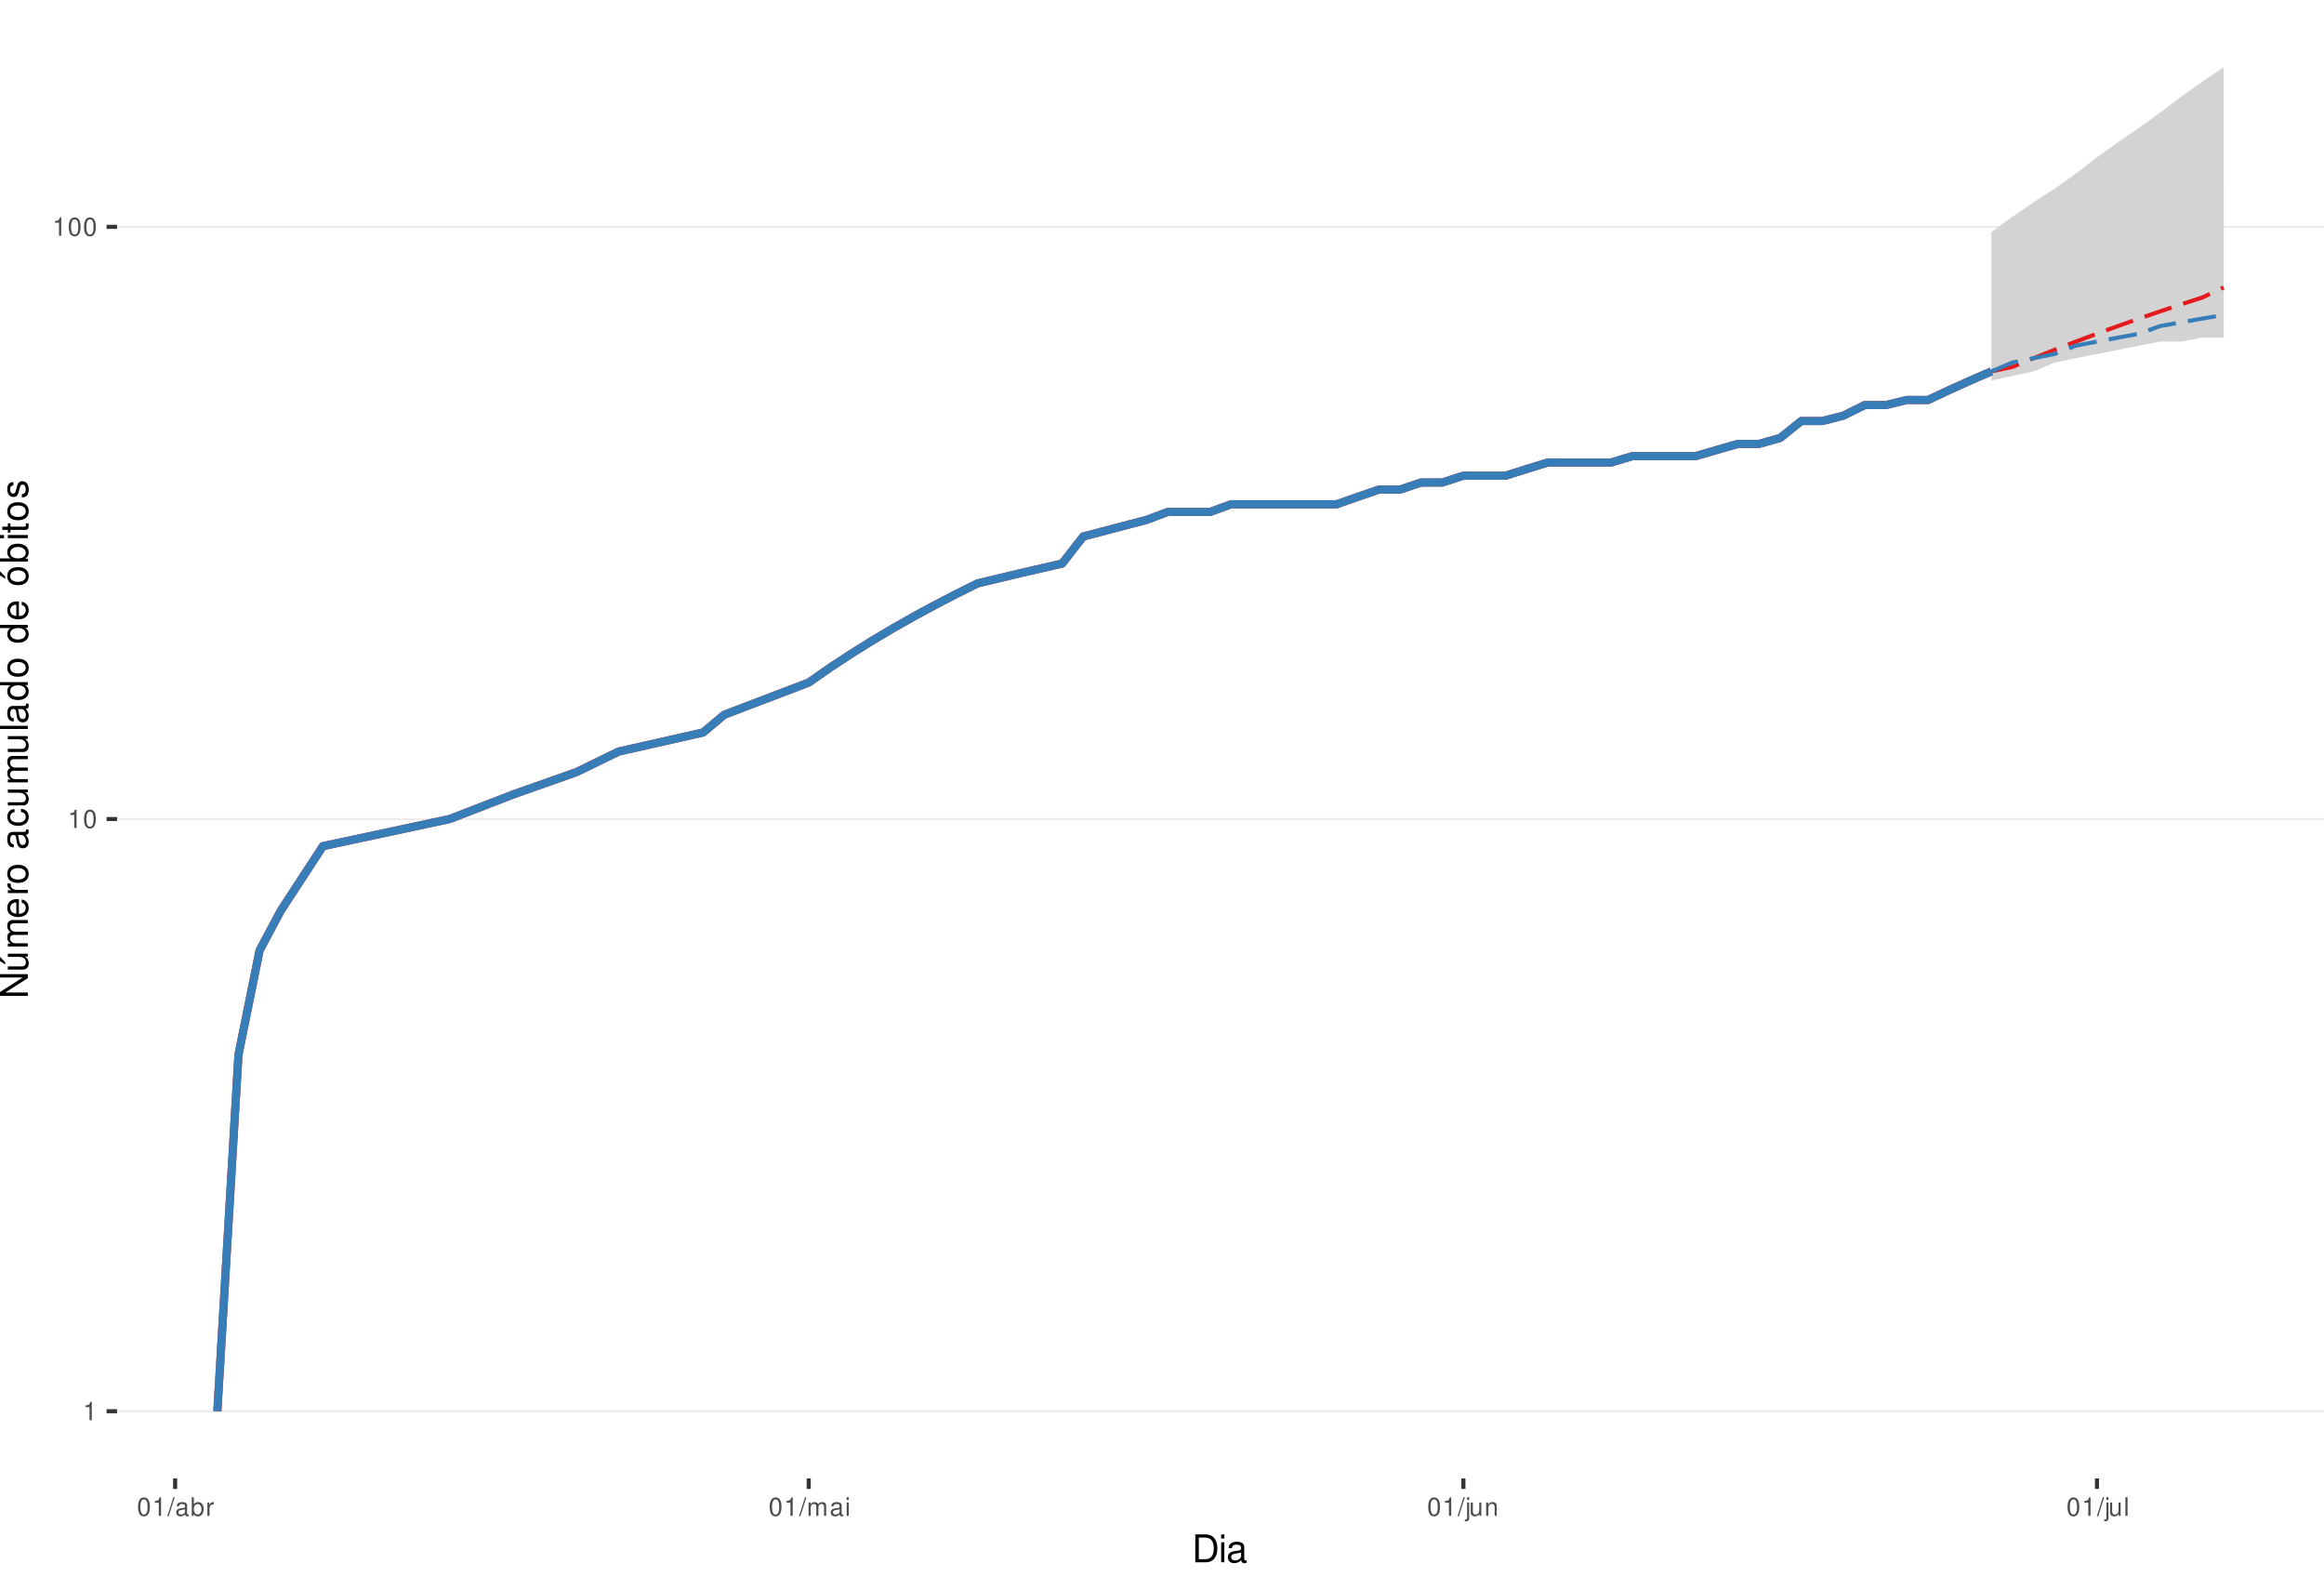
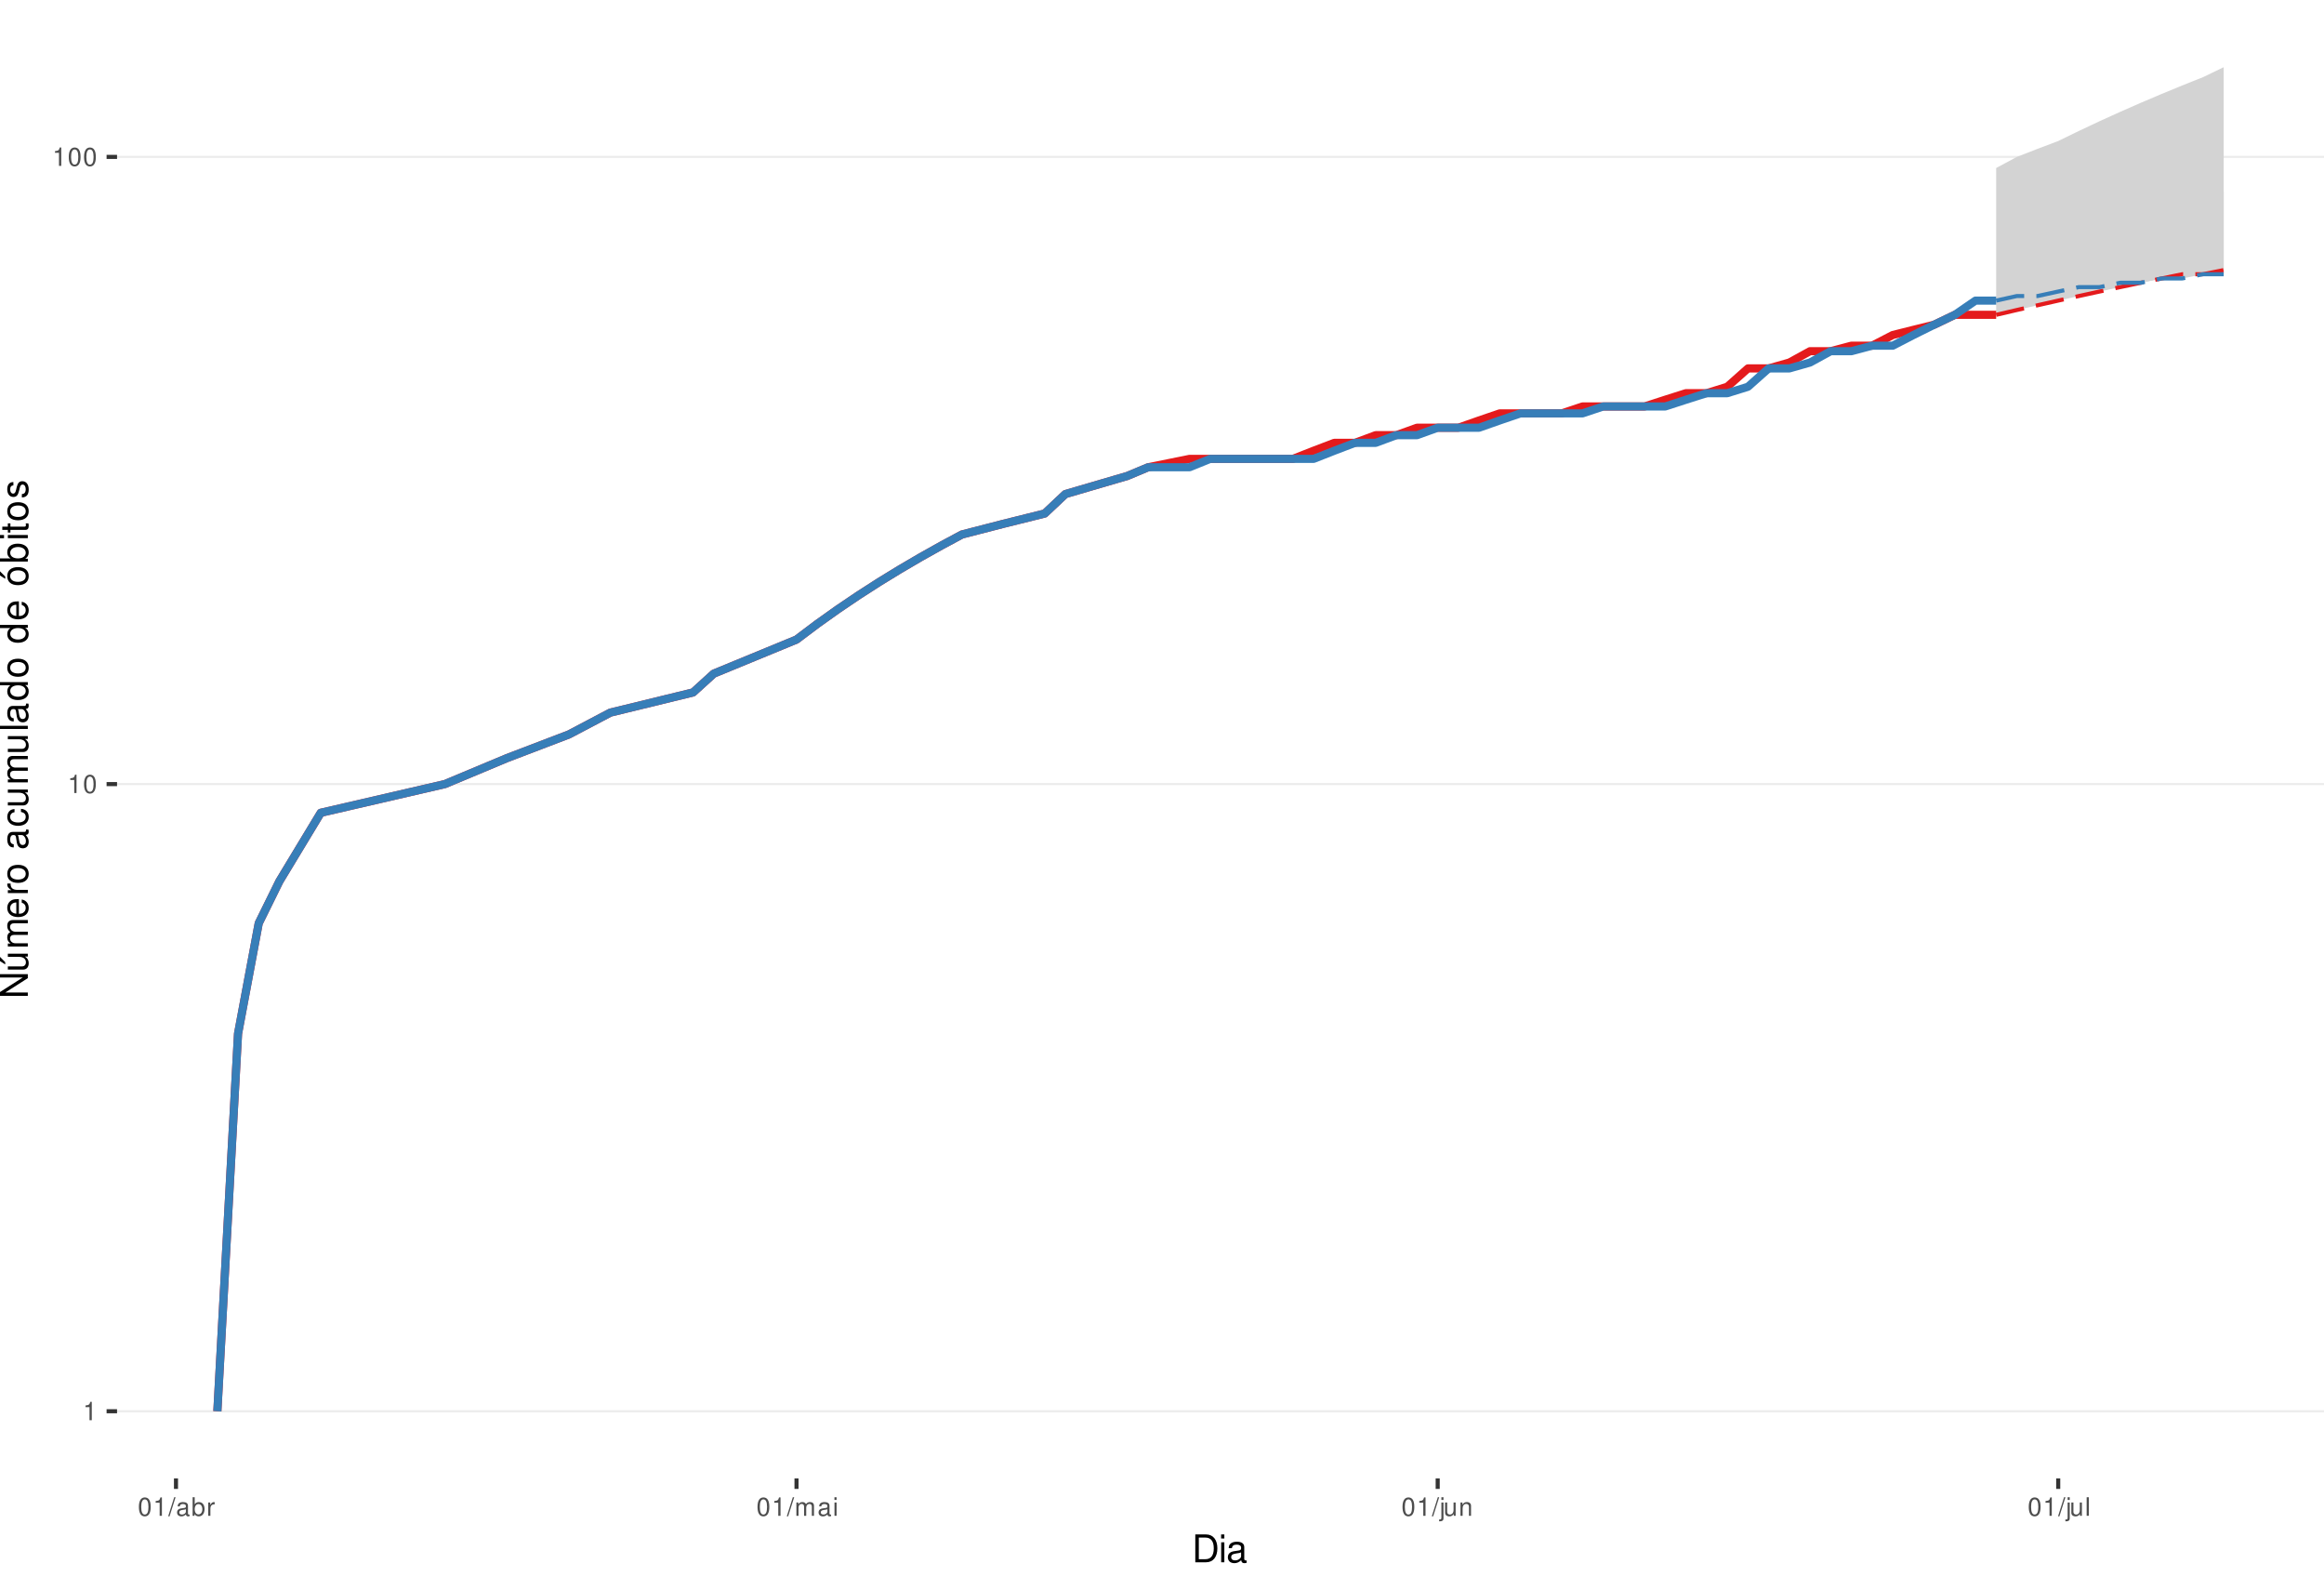
<svg xmlns="http://www.w3.org/2000/svg" xmlns:xlink="http://www.w3.org/1999/xlink" width="609pt" height="413pt" viewBox="0 0 609 413" version="1.1">
  <defs>
    <g>
      <symbol overflow="visible" id="glyph0-0">
        <path style="stroke:none;" d="" />
      </symbol>
      <symbol overflow="visible" id="glyph0-1">
        <path style="stroke:none;" d="M 1.719 -3.422 L 1.719 0 L 2.312 0 L 2.312 -4.812 L 1.922 -4.812 C 1.719 -4.078 1.578 -3.969 0.672 -3.859 L 0.672 -3.422 Z M 1.719 -3.422 " />
      </symbol>
      <symbol overflow="visible" id="glyph0-2">
        <path style="stroke:none;" d="M 1.828 -4.812 C 1.391 -4.812 0.984 -4.609 0.75 -4.281 C 0.438 -3.859 0.281 -3.219 0.281 -2.328 C 0.281 -0.703 0.812 0.156 1.828 0.156 C 2.828 0.156 3.375 -0.703 3.375 -2.297 C 3.375 -3.219 3.234 -3.844 2.922 -4.281 C 2.672 -4.625 2.281 -4.812 1.828 -4.812 Z M 1.828 -4.297 C 2.469 -4.297 2.781 -3.641 2.781 -2.344 C 2.781 -0.969 2.469 -0.328 1.812 -0.328 C 1.203 -0.328 0.891 -1 0.891 -2.328 C 0.891 -3.641 1.203 -4.297 1.828 -4.297 Z M 1.828 -4.297 " />
      </symbol>
      <symbol overflow="visible" id="glyph0-3">
        <path style="stroke:none;" d="M 1.531 -4.859 L -0.047 0.141 L 0.312 0.141 L 1.891 -4.859 Z M 1.531 -4.859 " />
      </symbol>
      <symbol overflow="visible" id="glyph0-4">
        <path style="stroke:none;" d="M 3.562 -0.328 C 3.5 -0.312 3.469 -0.312 3.438 -0.312 C 3.25 -0.312 3.141 -0.406 3.141 -0.578 L 3.141 -2.641 C 3.141 -3.25 2.688 -3.594 1.828 -3.594 C 1.312 -3.594 0.906 -3.438 0.672 -3.188 C 0.516 -3 0.453 -2.797 0.438 -2.453 L 0.984 -2.453 C 1.031 -2.875 1.297 -3.078 1.812 -3.078 C 2.312 -3.078 2.594 -2.891 2.594 -2.562 L 2.594 -2.406 C 2.578 -2.172 2.469 -2.078 2.016 -2.031 C 1.219 -1.922 1.109 -1.891 0.891 -1.812 C 0.484 -1.641 0.281 -1.328 0.281 -0.875 C 0.281 -0.25 0.719 0.156 1.422 0.156 C 1.859 0.156 2.219 0 2.609 -0.359 C 2.656 0 2.828 0.156 3.188 0.156 C 3.297 0.156 3.375 0.141 3.562 0.094 Z M 2.594 -1.094 C 2.594 -0.906 2.531 -0.797 2.375 -0.641 C 2.141 -0.438 1.875 -0.328 1.547 -0.328 C 1.109 -0.328 0.859 -0.547 0.859 -0.891 C 0.859 -1.266 1.094 -1.438 1.703 -1.531 C 2.297 -1.609 2.406 -1.641 2.594 -1.719 Z M 2.594 -1.094 " />
      </symbol>
      <symbol overflow="visible" id="glyph0-5">
        <path style="stroke:none;" d="M 0.359 -4.859 L 0.359 0 L 0.859 0 L 0.859 -0.453 C 1.125 -0.047 1.484 0.156 1.969 0.156 C 2.875 0.156 3.484 -0.594 3.484 -1.75 C 3.484 -2.891 2.922 -3.594 1.984 -3.594 C 1.516 -3.594 1.172 -3.406 0.906 -3.016 L 0.906 -4.859 Z M 1.891 -3.062 C 2.5 -3.062 2.906 -2.531 2.906 -1.703 C 2.906 -0.906 2.484 -0.359 1.891 -0.359 C 1.297 -0.359 0.906 -0.906 0.906 -1.719 C 0.906 -2.531 1.297 -3.062 1.891 -3.062 Z M 1.891 -3.062 " />
      </symbol>
      <symbol overflow="visible" id="glyph0-6">
        <path style="stroke:none;" d="M 0.453 -3.484 L 0.453 0 L 1.016 0 L 1.016 -1.812 C 1.031 -2.656 1.375 -3.016 2.141 -3 L 2.141 -3.562 C 2.047 -3.578 1.984 -3.594 1.922 -3.594 C 1.562 -3.594 1.297 -3.375 0.969 -2.859 L 0.969 -3.484 Z M 0.453 -3.484 " />
      </symbol>
      <symbol overflow="visible" id="glyph0-7">
        <path style="stroke:none;" d="M 0.469 -3.484 L 0.469 0 L 1.031 0 L 1.031 -2.188 C 1.031 -2.703 1.391 -3.109 1.844 -3.109 C 2.25 -3.109 2.484 -2.844 2.484 -2.406 L 2.484 0 L 3.047 0 L 3.047 -2.188 C 3.047 -2.703 3.422 -3.109 3.875 -3.109 C 4.266 -3.109 4.516 -2.844 4.516 -2.406 L 4.516 0 L 5.078 0 L 5.078 -2.609 C 5.078 -3.234 4.719 -3.594 4.062 -3.594 C 3.594 -3.594 3.312 -3.453 2.984 -3.062 C 2.781 -3.422 2.5 -3.594 2.047 -3.594 C 1.578 -3.594 1.266 -3.422 0.984 -3 L 0.984 -3.484 Z M 0.469 -3.484 " />
      </symbol>
      <symbol overflow="visible" id="glyph0-8">
        <path style="stroke:none;" d="M 1 -3.484 L 0.453 -3.484 L 0.453 0 L 1 0 Z M 1 -4.859 L 0.438 -4.859 L 0.438 -4.156 L 1 -4.156 Z M 1 -4.859 " />
      </symbol>
      <symbol overflow="visible" id="glyph0-9">
        <path style="stroke:none;" d="M 0.469 -3.484 L 0.469 0.5 C 0.469 0.859 0.359 0.969 0.016 0.969 C -0.031 0.969 -0.047 0.969 -0.125 0.953 L -0.125 1.438 C -0.047 1.438 -0.016 1.453 0.062 1.453 C 0.688 1.453 1.016 1.203 1.016 0.719 L 1.016 -3.484 Z M 1.016 -4.859 L 0.469 -4.859 L 0.469 -4.156 L 1.016 -4.156 Z M 1.016 -4.859 " />
      </symbol>
      <symbol overflow="visible" id="glyph0-10">
        <path style="stroke:none;" d="M 3.203 0 L 3.203 -3.484 L 2.656 -3.484 L 2.656 -1.516 C 2.656 -0.797 2.281 -0.328 1.703 -0.328 C 1.266 -0.328 0.984 -0.594 0.984 -1.016 L 0.984 -3.484 L 0.438 -3.484 L 0.438 -0.797 C 0.438 -0.219 0.859 0.156 1.547 0.156 C 2.062 0.156 2.391 -0.031 2.703 -0.484 L 2.703 0 Z M 3.203 0 " />
      </symbol>
      <symbol overflow="visible" id="glyph0-11">
        <path style="stroke:none;" d="M 0.469 -3.484 L 0.469 0 L 1.031 0 L 1.031 -1.922 C 1.031 -2.641 1.391 -3.109 1.969 -3.109 C 2.406 -3.109 2.688 -2.828 2.688 -2.422 L 2.688 0 L 3.234 0 L 3.234 -2.641 C 3.234 -3.219 2.812 -3.594 2.141 -3.594 C 1.625 -3.594 1.281 -3.391 0.984 -2.906 L 0.984 -3.484 Z M 0.469 -3.484 " />
      </symbol>
      <symbol overflow="visible" id="glyph0-12">
        <path style="stroke:none;" d="M 1.016 -4.859 L 0.453 -4.859 L 0.453 0 L 1.016 0 Z M 1.016 -4.859 " />
      </symbol>
      <symbol overflow="visible" id="glyph1-0">
        <path style="stroke:none;" d="" />
      </symbol>
      <symbol overflow="visible" id="glyph1-1">
        <path style="stroke:none;" d="M 0.891 0 L 3.703 0 C 5.547 0 6.672 -1.375 6.672 -3.656 C 6.672 -5.906 5.547 -7.297 3.703 -7.297 L 0.891 -7.297 Z M 1.812 -0.812 L 1.812 -6.469 L 3.547 -6.469 C 4.984 -6.469 5.734 -5.5 5.734 -3.641 C 5.734 -1.797 4.984 -0.812 3.547 -0.812 Z M 1.812 -0.812 " />
      </symbol>
      <symbol overflow="visible" id="glyph1-2">
        <path style="stroke:none;" d="M 1.5 -5.234 L 0.672 -5.234 L 0.672 0 L 1.5 0 Z M 1.5 -7.297 L 0.656 -7.297 L 0.656 -6.234 L 1.5 -6.234 Z M 1.5 -7.297 " />
      </symbol>
      <symbol overflow="visible" id="glyph1-3">
        <path style="stroke:none;" d="M 5.344 -0.484 C 5.266 -0.469 5.219 -0.469 5.172 -0.469 C 4.875 -0.469 4.719 -0.625 4.719 -0.875 L 4.719 -3.953 C 4.719 -4.891 4.047 -5.391 2.75 -5.391 C 1.984 -5.391 1.375 -5.172 1.016 -4.781 C 0.766 -4.516 0.672 -4.203 0.656 -3.688 L 1.484 -3.688 C 1.562 -4.328 1.938 -4.625 2.719 -4.625 C 3.484 -4.625 3.891 -4.344 3.891 -3.844 L 3.891 -3.625 C 3.875 -3.266 3.703 -3.125 3.016 -3.047 C 1.844 -2.891 1.656 -2.844 1.344 -2.719 C 0.734 -2.453 0.422 -2 0.422 -1.312 C 0.422 -0.375 1.078 0.234 2.141 0.234 C 2.797 0.234 3.328 0 3.922 -0.547 C 3.984 0 4.234 0.234 4.781 0.234 C 4.953 0.234 5.062 0.203 5.344 0.141 Z M 3.891 -1.656 C 3.891 -1.375 3.812 -1.203 3.562 -0.969 C 3.219 -0.656 2.812 -0.5 2.312 -0.5 C 1.672 -0.5 1.297 -0.812 1.297 -1.344 C 1.297 -1.891 1.656 -2.172 2.547 -2.297 C 3.438 -2.422 3.609 -2.453 3.891 -2.594 Z M 3.891 -1.656 " />
      </symbol>
      <symbol overflow="visible" id="glyph2-0">
        <path style="stroke:none;" d="" />
      </symbol>
      <symbol overflow="visible" id="glyph2-1">
        <path style="stroke:none;" d="M -7.297 -6.453 L -7.297 -5.578 L -1.328 -5.578 L -7.297 -1.766 L -7.297 -0.766 L 0 -0.766 L 0 -1.641 L -5.906 -1.641 L 0 -5.406 L 0 -6.453 Z M -7.297 -6.453 " />
      </symbol>
      <symbol overflow="visible" id="glyph2-2">
        <path style="stroke:none;" d="M 0 -4.812 L -5.234 -4.812 L -5.234 -3.984 L -2.266 -3.984 C -1.203 -3.984 -0.5 -3.438 -0.5 -2.562 C -0.5 -1.906 -0.906 -1.484 -1.531 -1.484 L -5.234 -1.484 L -5.234 -0.656 L -1.203 -0.656 C -0.328 -0.656 0.234 -1.297 0.234 -2.312 C 0.234 -3.094 -0.047 -3.578 -0.734 -4.062 L 0 -4.062 Z M -7.406 -2.953 L -5.922 -2 L -5.922 -2.594 L -7.406 -4.094 Z M -7.406 -2.953 " />
      </symbol>
      <symbol overflow="visible" id="glyph2-3">
        <path style="stroke:none;" d="M -5.234 -0.703 L 0 -0.703 L 0 -1.547 L -3.297 -1.547 C -4.047 -1.547 -4.656 -2.094 -4.656 -2.766 C -4.656 -3.391 -4.281 -3.734 -3.609 -3.734 L 0 -3.734 L 0 -4.578 L -3.297 -4.578 C -4.047 -4.578 -4.656 -5.125 -4.656 -5.812 C -4.656 -6.422 -4.266 -6.781 -3.609 -6.781 L 0 -6.781 L 0 -7.625 L -3.938 -7.625 C -4.875 -7.625 -5.391 -7.078 -5.391 -6.094 C -5.391 -5.406 -5.188 -4.984 -4.594 -4.484 C -5.156 -4.188 -5.391 -3.766 -5.391 -3.078 C -5.391 -2.375 -5.125 -1.906 -4.5 -1.469 L -5.234 -1.469 Z M -5.234 -0.703 " />
      </symbol>
      <symbol overflow="visible" id="glyph2-4">
        <path style="stroke:none;" d="M -2.344 -5.125 C -3.141 -5.125 -3.625 -5.062 -4.016 -4.922 C -4.875 -4.578 -5.391 -3.781 -5.391 -2.797 C -5.391 -1.344 -4.281 -0.406 -2.547 -0.406 C -0.812 -0.406 0.234 -1.297 0.234 -2.781 C 0.234 -3.984 -0.453 -4.812 -1.594 -5.016 L -1.594 -4.188 C -0.906 -3.953 -0.547 -3.484 -0.547 -2.812 C -0.547 -2.281 -0.781 -1.828 -1.219 -1.547 C -1.516 -1.344 -1.812 -1.281 -2.344 -1.266 Z M -3.016 -1.297 C -3.984 -1.359 -4.625 -1.953 -4.625 -2.797 C -4.625 -3.641 -3.953 -4.234 -3.016 -4.234 Z M -3.016 -1.297 " />
      </symbol>
      <symbol overflow="visible" id="glyph2-5">
        <path style="stroke:none;" d="M -5.234 -0.688 L 0 -0.688 L 0 -1.531 L -2.719 -1.531 C -3.984 -1.547 -4.547 -2.062 -4.516 -3.203 L -5.359 -3.203 C -5.375 -3.062 -5.391 -2.984 -5.391 -2.891 C -5.391 -2.344 -5.062 -1.938 -4.297 -1.453 L -5.234 -1.453 Z M -5.234 -0.688 " />
      </symbol>
      <symbol overflow="visible" id="glyph2-6">
        <path style="stroke:none;" d="M -5.391 -2.719 C -5.391 -1.234 -4.344 -0.359 -2.578 -0.359 C -0.812 -0.359 0.234 -1.234 0.234 -2.734 C 0.234 -4.203 -0.812 -5.094 -2.547 -5.094 C -4.359 -5.094 -5.391 -4.234 -5.391 -2.719 Z M -4.625 -2.734 C -4.625 -3.672 -3.844 -4.234 -2.547 -4.234 C -1.312 -4.234 -0.547 -3.656 -0.547 -2.734 C -0.547 -1.797 -1.312 -1.234 -2.578 -1.234 C -3.844 -1.234 -4.625 -1.797 -4.625 -2.734 Z M -4.625 -2.734 " />
      </symbol>
      <symbol overflow="visible" id="glyph2-7">
        <path style="stroke:none;" d="" />
      </symbol>
      <symbol overflow="visible" id="glyph2-8">
        <path style="stroke:none;" d="M -0.484 -5.344 C -0.469 -5.266 -0.469 -5.219 -0.469 -5.172 C -0.469 -4.875 -0.625 -4.719 -0.875 -4.719 L -3.953 -4.719 C -4.891 -4.719 -5.391 -4.047 -5.391 -2.75 C -5.391 -1.984 -5.172 -1.375 -4.781 -1.016 C -4.516 -0.766 -4.203 -0.672 -3.688 -0.656 L -3.688 -1.484 C -4.328 -1.562 -4.625 -1.938 -4.625 -2.719 C -4.625 -3.484 -4.344 -3.891 -3.844 -3.891 L -3.625 -3.891 C -3.266 -3.875 -3.125 -3.703 -3.047 -3.016 C -2.891 -1.844 -2.844 -1.656 -2.719 -1.344 C -2.453 -0.734 -2 -0.422 -1.312 -0.422 C -0.375 -0.422 0.234 -1.078 0.234 -2.141 C 0.234 -2.797 0 -3.328 -0.547 -3.922 C 0 -3.984 0.234 -4.234 0.234 -4.781 C 0.234 -4.953 0.203 -5.062 0.141 -5.344 Z M -1.656 -3.891 C -1.375 -3.891 -1.203 -3.812 -0.969 -3.562 C -0.656 -3.219 -0.5 -2.812 -0.5 -2.312 C -0.5 -1.672 -0.812 -1.297 -1.344 -1.297 C -1.891 -1.297 -2.172 -1.656 -2.297 -2.547 C -2.422 -3.438 -2.453 -3.609 -2.594 -3.891 Z M -1.656 -3.891 " />
      </symbol>
      <symbol overflow="visible" id="glyph2-9">
        <path style="stroke:none;" d="M -3.484 -4.703 C -3.984 -4.672 -4.312 -4.562 -4.609 -4.359 C -5.094 -4 -5.391 -3.375 -5.391 -2.641 C -5.391 -1.219 -4.266 -0.312 -2.531 -0.312 C -0.844 -0.312 0.234 -1.203 0.234 -2.625 C 0.234 -3.875 -0.516 -4.672 -1.797 -4.766 L -1.797 -3.938 C -0.953 -3.797 -0.547 -3.359 -0.547 -2.656 C -0.547 -1.734 -1.297 -1.188 -2.531 -1.188 C -3.844 -1.188 -4.625 -1.719 -4.625 -2.625 C -4.625 -3.328 -4.203 -3.766 -3.484 -3.875 Z M -3.484 -4.703 " />
      </symbol>
      <symbol overflow="visible" id="glyph2-10">
        <path style="stroke:none;" d="M 0 -4.812 L -5.234 -4.812 L -5.234 -3.984 L -2.266 -3.984 C -1.203 -3.984 -0.5 -3.438 -0.5 -2.562 C -0.5 -1.906 -0.906 -1.484 -1.531 -1.484 L -5.234 -1.484 L -5.234 -0.656 L -1.203 -0.656 C -0.328 -0.656 0.234 -1.297 0.234 -2.312 C 0.234 -3.094 -0.047 -3.578 -0.734 -4.062 L 0 -4.062 Z M 0 -4.812 " />
      </symbol>
      <symbol overflow="visible" id="glyph2-11">
        <path style="stroke:none;" d="M -7.297 -1.516 L -7.297 -0.688 L 0 -0.688 L 0 -1.516 Z M -7.297 -1.516 " />
      </symbol>
      <symbol overflow="visible" id="glyph2-12">
        <path style="stroke:none;" d="M -7.297 -4.953 L -7.297 -4.125 L -4.578 -4.125 C -5.109 -3.766 -5.391 -3.203 -5.391 -2.516 C -5.391 -1.156 -4.297 -0.266 -2.625 -0.266 C -0.859 -0.266 0.234 -1.125 0.234 -2.547 C 0.234 -3.266 -0.047 -3.766 -0.688 -4.203 L 0 -4.203 L 0 -4.953 Z M -4.609 -2.656 C -4.609 -3.547 -3.812 -4.125 -2.562 -4.125 C -1.344 -4.125 -0.547 -3.547 -0.547 -2.656 C -0.547 -1.734 -1.359 -1.125 -2.578 -1.125 C -3.797 -1.125 -4.609 -1.734 -4.609 -2.656 Z M -4.609 -2.656 " />
      </symbol>
      <symbol overflow="visible" id="glyph2-13">
        <path style="stroke:none;" d="M -5.391 -2.719 C -5.391 -1.234 -4.344 -0.359 -2.578 -0.359 C -0.812 -0.359 0.234 -1.234 0.234 -2.734 C 0.234 -4.203 -0.812 -5.094 -2.547 -5.094 C -4.359 -5.094 -5.391 -4.234 -5.391 -2.719 Z M -4.625 -2.734 C -4.625 -3.672 -3.844 -4.234 -2.547 -4.234 C -1.312 -4.234 -0.547 -3.656 -0.547 -2.734 C -0.547 -1.797 -1.312 -1.234 -2.578 -1.234 C -3.844 -1.234 -4.625 -1.797 -4.625 -2.734 Z M -7.406 -2.984 L -5.922 -2.016 L -5.922 -2.625 L -7.406 -4.109 Z M -7.406 -2.984 " />
      </symbol>
      <symbol overflow="visible" id="glyph2-14">
        <path style="stroke:none;" d="M -7.297 -0.547 L 0 -0.547 L 0 -1.297 L -0.672 -1.297 C -0.062 -1.688 0.234 -2.219 0.234 -2.953 C 0.234 -4.328 -0.906 -5.234 -2.641 -5.234 C -4.344 -5.234 -5.391 -4.375 -5.391 -2.984 C -5.391 -2.266 -5.125 -1.766 -4.531 -1.375 L -7.297 -1.375 Z M -4.609 -2.828 C -4.609 -3.766 -3.797 -4.359 -2.547 -4.359 C -1.359 -4.359 -0.547 -3.734 -0.547 -2.828 C -0.547 -1.938 -1.344 -1.375 -2.578 -1.375 C -3.812 -1.375 -4.609 -1.938 -4.609 -2.828 Z M -4.609 -2.828 " />
      </symbol>
      <symbol overflow="visible" id="glyph2-15">
        <path style="stroke:none;" d="M -5.234 -1.5 L -5.234 -0.672 L 0 -0.672 L 0 -1.5 Z M -7.297 -1.5 L -7.297 -0.656 L -6.234 -0.656 L -6.234 -1.5 Z M -7.297 -1.5 " />
      </symbol>
      <symbol overflow="visible" id="glyph2-16">
        <path style="stroke:none;" d="M -5.234 -2.547 L -5.234 -1.688 L -6.688 -1.688 L -6.688 -0.844 L -5.234 -0.844 L -5.234 -0.141 L -4.562 -0.141 L -4.562 -0.844 L -0.594 -0.844 C -0.062 -0.844 0.234 -1.203 0.234 -1.859 C 0.234 -2.078 0.203 -2.266 0.156 -2.547 L -0.547 -2.547 C -0.516 -2.422 -0.5 -2.312 -0.5 -2.141 C -0.5 -1.781 -0.594 -1.688 -0.969 -1.688 L -4.562 -1.688 L -4.562 -2.547 Z M -5.234 -2.547 " />
      </symbol>
      <symbol overflow="visible" id="glyph2-17">
        <path style="stroke:none;" d="M -3.781 -4.375 C -4.812 -4.375 -5.391 -3.688 -5.391 -2.484 C -5.391 -1.266 -4.766 -0.469 -3.797 -0.469 C -2.969 -0.469 -2.578 -0.891 -2.281 -2.125 L -2.094 -2.906 C -1.953 -3.484 -1.734 -3.719 -1.375 -3.719 C -0.875 -3.719 -0.547 -3.234 -0.547 -2.5 C -0.547 -2.047 -0.672 -1.672 -0.891 -1.453 C -1.047 -1.328 -1.188 -1.266 -1.562 -1.219 L -1.562 -0.344 C -0.344 -0.375 0.234 -1.062 0.234 -2.438 C 0.234 -3.75 -0.422 -4.594 -1.438 -4.594 C -2.203 -4.594 -2.641 -4.156 -2.891 -3.109 L -3.078 -2.312 C -3.234 -1.625 -3.453 -1.344 -3.828 -1.344 C -4.312 -1.344 -4.625 -1.766 -4.625 -2.453 C -4.625 -3.125 -4.328 -3.484 -3.781 -3.5 Z M -3.781 -4.375 " />
      </symbol>
    </g>
    <clipPath id="clip1">
      <path d="M 30.672 0 L 609 0 L 609 387.328 L 30.672 387.328 Z M 30.672 0 " />
    </clipPath>
    <clipPath id="clip2">
      <path d="M 30.672 369 L 609 369 L 609 370 L 30.672 370 Z M 30.672 369 " />
    </clipPath>
    <clipPath id="clip3">
-       <path d="M 30.672 214 L 609 214 L 609 215 L 30.672 215 Z M 30.672 214 " />
+       <path d="M 30.672 205 L 609 205 L 609 206 L 30.672 206 Z M 30.672 205 " />
    </clipPath>
    <clipPath id="clip4">
-       <path d="M 30.672 59 L 609 59 L 609 60 L 30.672 60 Z M 30.672 59 " />
+       <path d="M 30.672 40 L 609 40 L 609 42 L 30.672 42 Z M 30.672 40 " />
    </clipPath>
  </defs>
  <g id="surface46">
    <rect x="0" y="0" width="609" height="413" style="fill:rgb(100%,100%,100%);fill-opacity:1;stroke:none;" />
    <rect x="0" y="0" width="609" height="413" style="fill:rgb(100%,100%,100%);fill-opacity:1;stroke:none;" />
    <path style="fill:none;stroke-width:1.067;stroke-linecap:round;stroke-linejoin:round;stroke:rgb(100%,100%,100%);stroke-opacity:1;stroke-miterlimit:10;" d="M 0 413 L 609 413 L 609 0 L 0 0 Z M 0 413 " />
    <g clip-path="url(#clip1)" clip-rule="nonzero">
      <path style=" stroke:none;fill-rule:nonzero;fill:rgb(100%,100%,100%);fill-opacity:1;" d="M 30.672 387.328 L 609 387.328 L 609 0 L 30.672 0 Z M 30.672 387.328 " />
    </g>
    <g clip-path="url(#clip2)" clip-rule="nonzero">
      <path style="fill:none;stroke-width:0.533;stroke-linecap:butt;stroke-linejoin:round;stroke:rgb(92.157%,92.157%,92.157%);stroke-opacity:1;stroke-miterlimit:10;" d="M 30.672 369.723 L 609 369.723 " />
    </g>
    <g clip-path="url(#clip3)" clip-rule="nonzero">
-       <path style="fill:none;stroke-width:0.533;stroke-linecap:butt;stroke-linejoin:round;stroke:rgb(92.157%,92.157%,92.157%);stroke-opacity:1;stroke-miterlimit:10;" d="M 30.672 214.57 L 609 214.57 " />
+       <path style="fill:none;stroke-width:0.533;stroke-linecap:butt;stroke-linejoin:round;stroke:rgb(92.157%,92.157%,92.157%);stroke-opacity:1;stroke-miterlimit:10;" d="M 30.672 205.414 L 609 205.414 " />
    </g>
    <g clip-path="url(#clip4)" clip-rule="nonzero">
-       <path style="fill:none;stroke-width:0.533;stroke-linecap:butt;stroke-linejoin:round;stroke:rgb(92.157%,92.157%,92.157%);stroke-opacity:1;stroke-miterlimit:10;" d="M 30.672 59.422 L 609 59.422 " />
-     </g>
-     <path style=" stroke:none;fill-rule:nonzero;fill:rgb(82.745%,82.745%,82.745%);fill-opacity:1;" d="M 521.836 60.781 L 527.371 56.777 L 532.902 53 L 538.438 49.422 L 543.973 45.473 L 549.508 41.227 L 555.043 37.23 L 560.574 33.461 L 566.109 29.457 L 571.645 25.27 L 577.18 21.328 L 582.711 17.605 L 582.711 84.422 L 577.18 85.406 L 571.645 87.418 L 566.109 88.449 L 560.574 89.492 L 555.043 91.633 L 549.508 92.727 L 543.973 93.84 L 538.438 94.973 L 532.902 97.297 L 527.371 98.488 L 521.836 99.703 Z M 521.836 60.781 " />
-     <path style=" stroke:none;fill-rule:nonzero;fill:rgb(82.745%,82.745%,82.745%);fill-opacity:1;" d="M 521.836 97.297 L 527.371 89.492 L 532.902 83.453 L 538.438 77.914 L 543.973 72.793 L 549.508 68.035 L 555.043 64.312 L 560.574 60.098 L 566.109 56.777 L 571.645 53.613 L 577.18 50.594 L 582.711 48.844 L 582.711 88.449 L 577.18 88.449 L 571.645 89.492 L 566.109 89.492 L 560.574 90.555 L 555.043 91.633 L 549.508 92.727 L 543.973 92.727 L 538.438 93.84 L 532.902 94.973 L 527.371 96.125 Z M 521.836 97.297 " />
-     <path style="fill:none;stroke-width:2.134;stroke-linecap:butt;stroke-linejoin:round;stroke:rgb(89.412%,10.196%,10.98%);stroke-opacity:1;stroke-miterlimit:10;" d="M 56.957 369.723 L 62.492 276.312 L 68.027 248.992 L 73.562 238.605 L 84.629 221.672 L 117.836 214.57 L 134.438 208.148 L 151.043 202.285 L 162.109 196.895 L 184.246 191.898 L 189.781 187.25 L 211.918 178.816 L 217.453 174.965 L 222.984 171.324 L 228.52 167.867 L 234.055 164.578 L 239.59 161.445 L 245.125 158.449 L 250.656 155.582 L 256.191 152.832 L 267.262 150.188 L 278.328 147.645 L 283.863 140.547 L 300.465 136.199 L 306 134.125 L 317.07 134.125 L 322.602 132.113 L 350.273 132.113 L 355.809 130.16 L 361.344 128.262 L 366.875 128.262 L 372.41 126.414 L 377.945 126.414 L 383.48 124.617 L 394.547 124.617 L 400.082 122.867 L 405.617 121.16 L 422.219 121.16 L 427.754 119.496 L 444.355 119.496 L 449.891 117.875 L 455.426 116.289 L 460.957 116.289 L 466.492 114.738 L 472.027 110.297 L 477.562 110.297 L 483.098 108.875 L 488.629 106.125 L 494.164 106.125 L 499.699 104.793 L 505.234 104.793 L 510.766 102.199 L 516.301 99.703 L 521.836 97.297 " />
-     <path style="fill:none;stroke-width:1.067;stroke-linecap:butt;stroke-linejoin:round;stroke:rgb(89.412%,10.196%,10.98%);stroke-opacity:1;stroke-dasharray:7.469,3.201;stroke-miterlimit:10;" d="M 521.836 97.297 L 527.371 96.125 L 532.902 93.84 L 538.438 91.633 L 543.973 89.492 L 549.508 87.418 L 555.043 85.406 L 560.574 83.453 L 566.109 81.555 L 571.645 79.711 L 577.18 77.914 L 582.711 75.305 " />
-     <path style="fill:none;stroke-width:2.134;stroke-linecap:butt;stroke-linejoin:round;stroke:rgb(21.569%,49.412%,72.157%);stroke-opacity:1;stroke-miterlimit:10;" d="M 56.957 369.723 L 62.492 276.312 L 68.027 248.992 L 73.562 238.605 L 84.629 221.672 L 117.836 214.57 L 134.438 208.148 L 151.043 202.285 L 162.109 196.895 L 184.246 191.898 L 189.781 187.25 L 211.918 178.816 L 217.453 174.965 L 222.984 171.324 L 228.52 167.867 L 234.055 164.578 L 239.59 161.445 L 245.125 158.449 L 250.656 155.582 L 256.191 152.832 L 267.262 150.188 L 278.328 147.645 L 283.863 140.547 L 300.465 136.199 L 306 134.125 L 317.07 134.125 L 322.602 132.113 L 350.273 132.113 L 355.809 130.16 L 361.344 128.262 L 366.875 128.262 L 372.41 126.414 L 377.945 126.414 L 383.48 124.617 L 394.547 124.617 L 400.082 122.867 L 405.617 121.16 L 422.219 121.16 L 427.754 119.496 L 444.355 119.496 L 449.891 117.875 L 455.426 116.289 L 460.957 116.289 L 466.492 114.738 L 472.027 110.297 L 477.562 110.297 L 483.098 108.875 L 488.629 106.125 L 494.164 106.125 L 499.699 104.793 L 505.234 104.793 L 510.766 102.199 L 516.301 99.703 L 521.836 97.297 " />
-     <path style="fill:none;stroke-width:1.067;stroke-linecap:butt;stroke-linejoin:round;stroke:rgb(21.569%,49.412%,72.157%);stroke-opacity:1;stroke-dasharray:7.469,3.201;stroke-miterlimit:10;" d="M 521.836 97.297 L 527.371 94.973 L 532.902 93.84 L 538.438 92.727 L 543.973 90.555 L 549.508 89.492 L 555.043 88.449 L 560.574 87.418 L 566.109 85.406 L 571.645 84.422 L 577.18 83.453 L 582.711 82.5 " />
+       <path style="fill:none;stroke-width:0.533;stroke-linecap:butt;stroke-linejoin:round;stroke:rgb(92.157%,92.157%,92.157%);stroke-opacity:1;stroke-miterlimit:10;" d="M 30.672 41.105 L 609 41.105 " />
+     </g>
+     <path style=" stroke:none;fill-rule:nonzero;fill:rgb(82.745%,82.745%,82.745%);fill-opacity:1;" d="M 523.09 44.016 L 528.512 41.105 L 533.93 38.996 L 539.352 36.945 L 544.77 34.305 L 550.191 31.754 L 555.613 29.293 L 561.031 26.914 L 566.453 24.613 L 571.871 22.383 L 577.293 20.219 L 582.711 17.605 L 582.711 70.754 L 577.293 71.844 L 571.871 71.844 L 566.453 72.949 L 561.031 74.074 L 555.613 75.215 L 550.191 76.375 L 544.77 77.555 L 539.352 78.754 L 533.93 79.977 L 528.512 81.215 L 523.09 82.48 Z M 523.09 44.016 " />
+     <path style=" stroke:none;fill-rule:nonzero;fill:rgb(82.745%,82.745%,82.745%);fill-opacity:1;" d="M 523.09 78.754 L 528.512 75.215 L 533.93 71.844 L 539.352 68.625 L 544.77 65.543 L 550.191 62.59 L 555.613 60.688 L 561.031 57.926 L 566.453 55.266 L 571.871 53.547 L 577.293 51.043 L 582.711 50.227 L 582.711 71.844 L 577.293 71.844 L 571.871 72.949 L 566.453 72.949 L 561.031 74.074 L 555.613 74.074 L 550.191 75.215 L 544.77 75.215 L 539.352 76.375 L 533.93 77.555 L 528.512 77.555 Z M 523.09 78.754 " />
+     <path style="fill:none;stroke-width:2.134;stroke-linecap:butt;stroke-linejoin:round;stroke:rgb(89.412%,10.196%,10.98%);stroke-opacity:1;stroke-miterlimit:10;" d="M 56.957 369.723 L 62.379 270.801 L 67.801 241.867 L 73.219 230.867 L 84.059 212.934 L 116.582 205.414 L 132.84 198.613 L 149.102 192.402 L 159.941 186.691 L 181.621 181.402 L 187.043 176.48 L 208.723 167.551 L 214.145 163.469 L 219.562 159.613 L 224.984 155.953 L 230.402 152.469 L 235.824 149.152 L 241.242 145.977 L 246.664 142.941 L 252.082 140.027 L 262.926 137.23 L 273.766 134.535 L 279.184 129.438 L 295.445 124.68 L 300.863 122.414 L 311.707 120.219 L 338.805 120.219 L 344.227 118.086 L 349.645 116.02 L 355.066 116.02 L 360.488 114.008 L 365.906 114.008 L 371.328 112.055 L 382.168 112.055 L 387.586 110.148 L 393.008 108.297 L 409.27 108.297 L 414.688 106.488 L 430.949 106.488 L 436.367 104.727 L 441.789 103.008 L 447.207 103.008 L 452.629 101.328 L 458.051 96.516 L 463.469 96.516 L 468.891 94.98 L 474.309 92.008 L 479.73 92.008 L 485.148 90.566 L 490.57 90.566 L 495.988 87.77 L 501.41 86.41 L 506.832 85.074 L 512.25 82.48 L 523.09 82.48 " />
+     <path style="fill:none;stroke-width:1.067;stroke-linecap:butt;stroke-linejoin:round;stroke:rgb(89.412%,10.196%,10.98%);stroke-opacity:1;stroke-dasharray:7.469,3.201;stroke-miterlimit:10;" d="M 523.09 82.48 L 528.512 81.215 L 533.93 79.977 L 539.352 78.754 L 544.77 77.555 L 550.191 76.375 L 555.613 75.215 L 561.031 74.074 L 566.453 72.949 L 571.871 71.844 L 577.293 71.844 L 582.711 70.754 " />
+     <path style="fill:none;stroke-width:2.134;stroke-linecap:butt;stroke-linejoin:round;stroke:rgb(21.569%,49.412%,72.157%);stroke-opacity:1;stroke-miterlimit:10;" d="M 56.957 369.723 L 62.379 270.801 L 67.801 241.867 L 73.219 230.867 L 84.059 212.934 L 116.582 205.414 L 132.84 198.613 L 149.102 192.402 L 159.941 186.691 L 181.621 181.402 L 187.043 176.48 L 208.723 167.551 L 214.145 163.469 L 219.562 159.613 L 224.984 155.953 L 230.402 152.469 L 235.824 149.152 L 241.242 145.977 L 246.664 142.941 L 252.082 140.027 L 262.926 137.23 L 273.766 134.535 L 279.184 129.438 L 295.445 124.68 L 300.863 122.414 L 311.707 122.414 L 317.125 120.219 L 344.227 120.219 L 349.645 118.086 L 355.066 116.02 L 360.488 116.02 L 365.906 114.008 L 371.328 114.008 L 376.746 112.055 L 387.586 112.055 L 393.008 110.148 L 398.426 108.297 L 414.688 108.297 L 420.109 106.488 L 436.367 106.488 L 441.789 104.727 L 447.207 103.008 L 452.629 103.008 L 458.051 101.328 L 463.469 96.516 L 468.891 96.516 L 474.309 94.98 L 479.73 92.008 L 485.148 92.008 L 490.57 90.566 L 495.988 90.566 L 501.41 87.77 L 506.832 85.074 L 512.25 82.48 L 517.672 78.754 L 523.09 78.754 " />
+     <path style="fill:none;stroke-width:1.067;stroke-linecap:butt;stroke-linejoin:round;stroke:rgb(21.569%,49.412%,72.157%);stroke-opacity:1;stroke-dasharray:7.469,3.201;stroke-miterlimit:10;" d="M 523.09 78.754 L 528.512 77.555 L 533.93 77.555 L 539.352 76.375 L 544.77 75.215 L 550.191 75.215 L 555.613 74.074 L 561.031 74.074 L 566.453 72.949 L 571.871 72.949 L 577.293 71.844 L 582.711 71.844 " />
    <g style="fill:rgb(30.196%,30.196%,30.196%);fill-opacity:1;">
      <use xlink:href="#glyph0-1" x="21.738" y="372.07" />
    </g>
    <g style="fill:rgb(30.196%,30.196%,30.196%);fill-opacity:1;">
-       <use xlink:href="#glyph0-1" x="17.738" y="216.918" />
-       <use xlink:href="#glyph0-2" x="21.738" y="216.918" />
-     </g>
-     <g style="fill:rgb(30.196%,30.196%,30.196%);fill-opacity:1;">
-       <use xlink:href="#glyph0-1" x="13.738" y="61.77" />
-       <use xlink:href="#glyph0-2" x="17.738" y="61.77" />
-       <use xlink:href="#glyph0-2" x="21.738" y="61.77" />
+       <use xlink:href="#glyph0-1" x="17.738" y="207.762" />
+       <use xlink:href="#glyph0-2" x="21.738" y="207.762" />
+     </g>
+     <g style="fill:rgb(30.196%,30.196%,30.196%);fill-opacity:1;">
+       <use xlink:href="#glyph0-1" x="13.738" y="43.453" />
+       <use xlink:href="#glyph0-2" x="17.738" y="43.453" />
+       <use xlink:href="#glyph0-2" x="21.738" y="43.453" />
    </g>
    <path style="fill:none;stroke-width:1.067;stroke-linecap:butt;stroke-linejoin:round;stroke:rgb(20%,20%,20%);stroke-opacity:1;stroke-miterlimit:10;" d="M 27.93 369.723 L 30.672 369.723 " />
-     <path style="fill:none;stroke-width:1.067;stroke-linecap:butt;stroke-linejoin:round;stroke:rgb(20%,20%,20%);stroke-opacity:1;stroke-miterlimit:10;" d="M 27.93 214.57 L 30.672 214.57 " />
-     <path style="fill:none;stroke-width:1.067;stroke-linecap:butt;stroke-linejoin:round;stroke:rgb(20%,20%,20%);stroke-opacity:1;stroke-miterlimit:10;" d="M 27.93 59.422 L 30.672 59.422 " />
-     <path style="fill:none;stroke-width:1.067;stroke-linecap:butt;stroke-linejoin:round;stroke:rgb(20%,20%,20%);stroke-opacity:1;stroke-miterlimit:10;" d="M 45.891 390.07 L 45.891 387.328 " />
-     <path style="fill:none;stroke-width:1.067;stroke-linecap:butt;stroke-linejoin:round;stroke:rgb(20%,20%,20%);stroke-opacity:1;stroke-miterlimit:10;" d="M 211.918 390.07 L 211.918 387.328 " />
-     <path style="fill:none;stroke-width:1.067;stroke-linecap:butt;stroke-linejoin:round;stroke:rgb(20%,20%,20%);stroke-opacity:1;stroke-miterlimit:10;" d="M 383.48 390.07 L 383.48 387.328 " />
-     <path style="fill:none;stroke-width:1.067;stroke-linecap:butt;stroke-linejoin:round;stroke:rgb(20%,20%,20%);stroke-opacity:1;stroke-miterlimit:10;" d="M 549.508 390.07 L 549.508 387.328 " />
-     <g style="fill:rgb(30.196%,30.196%,30.196%);fill-opacity:1;">
-       <use xlink:href="#glyph0-2" x="35.891" y="397.109" />
-       <use xlink:href="#glyph0-1" x="39.891" y="397.109" />
-       <use xlink:href="#glyph0-3" x="43.891" y="397.109" />
-       <use xlink:href="#glyph0-4" x="45.891" y="397.109" />
-       <use xlink:href="#glyph0-5" x="49.891" y="397.109" />
-       <use xlink:href="#glyph0-6" x="53.891" y="397.109" />
-     </g>
-     <g style="fill:rgb(30.196%,30.196%,30.196%);fill-opacity:1;">
-       <use xlink:href="#glyph0-2" x="201.418" y="397.109" />
-       <use xlink:href="#glyph0-1" x="205.418" y="397.109" />
-       <use xlink:href="#glyph0-3" x="209.418" y="397.109" />
-       <use xlink:href="#glyph0-7" x="211.418" y="397.109" />
-       <use xlink:href="#glyph0-4" x="217.418" y="397.109" />
-       <use xlink:href="#glyph0-8" x="221.418" y="397.109" />
-     </g>
-     <g style="fill:rgb(30.196%,30.196%,30.196%);fill-opacity:1;">
-       <use xlink:href="#glyph0-2" x="373.98" y="397.109" />
-       <use xlink:href="#glyph0-1" x="377.98" y="397.109" />
-       <use xlink:href="#glyph0-3" x="381.98" y="397.109" />
-       <use xlink:href="#glyph0-9" x="383.98" y="397.109" />
-       <use xlink:href="#glyph0-10" x="384.98" y="397.109" />
-       <use xlink:href="#glyph0-11" x="388.98" y="397.109" />
-     </g>
-     <g style="fill:rgb(30.196%,30.196%,30.196%);fill-opacity:1;">
-       <use xlink:href="#glyph0-2" x="541.508" y="397.109" />
-       <use xlink:href="#glyph0-1" x="545.508" y="397.109" />
-       <use xlink:href="#glyph0-3" x="549.508" y="397.109" />
-       <use xlink:href="#glyph0-9" x="551.508" y="397.109" />
-       <use xlink:href="#glyph0-10" x="552.508" y="397.109" />
-       <use xlink:href="#glyph0-12" x="556.508" y="397.109" />
+     <path style="fill:none;stroke-width:1.067;stroke-linecap:butt;stroke-linejoin:round;stroke:rgb(20%,20%,20%);stroke-opacity:1;stroke-miterlimit:10;" d="M 27.93 205.414 L 30.672 205.414 " />
+     <path style="fill:none;stroke-width:1.067;stroke-linecap:butt;stroke-linejoin:round;stroke:rgb(20%,20%,20%);stroke-opacity:1;stroke-miterlimit:10;" d="M 27.93 41.105 L 30.672 41.105 " />
+     <path style="fill:none;stroke-width:1.067;stroke-linecap:butt;stroke-linejoin:round;stroke:rgb(20%,20%,20%);stroke-opacity:1;stroke-miterlimit:10;" d="M 46.117 390.07 L 46.117 387.328 " />
+     <path style="fill:none;stroke-width:1.067;stroke-linecap:butt;stroke-linejoin:round;stroke:rgb(20%,20%,20%);stroke-opacity:1;stroke-miterlimit:10;" d="M 208.723 390.07 L 208.723 387.328 " />
+     <path style="fill:none;stroke-width:1.067;stroke-linecap:butt;stroke-linejoin:round;stroke:rgb(20%,20%,20%);stroke-opacity:1;stroke-miterlimit:10;" d="M 376.746 390.07 L 376.746 387.328 " />
+     <path style="fill:none;stroke-width:1.067;stroke-linecap:butt;stroke-linejoin:round;stroke:rgb(20%,20%,20%);stroke-opacity:1;stroke-miterlimit:10;" d="M 539.352 390.07 L 539.352 387.328 " />
+     <g style="fill:rgb(30.196%,30.196%,30.196%);fill-opacity:1;">
+       <use xlink:href="#glyph0-2" x="36.117" y="397.109" />
+       <use xlink:href="#glyph0-1" x="40.117" y="397.109" />
+       <use xlink:href="#glyph0-3" x="44.117" y="397.109" />
+       <use xlink:href="#glyph0-4" x="46.117" y="397.109" />
+       <use xlink:href="#glyph0-5" x="50.117" y="397.109" />
+       <use xlink:href="#glyph0-6" x="54.117" y="397.109" />
+     </g>
+     <g style="fill:rgb(30.196%,30.196%,30.196%);fill-opacity:1;">
+       <use xlink:href="#glyph0-2" x="198.223" y="397.109" />
+       <use xlink:href="#glyph0-1" x="202.223" y="397.109" />
+       <use xlink:href="#glyph0-3" x="206.223" y="397.109" />
+       <use xlink:href="#glyph0-7" x="208.223" y="397.109" />
+       <use xlink:href="#glyph0-4" x="214.223" y="397.109" />
+       <use xlink:href="#glyph0-8" x="218.223" y="397.109" />
+     </g>
+     <g style="fill:rgb(30.196%,30.196%,30.196%);fill-opacity:1;">
+       <use xlink:href="#glyph0-2" x="367.246" y="397.109" />
+       <use xlink:href="#glyph0-1" x="371.246" y="397.109" />
+       <use xlink:href="#glyph0-3" x="375.246" y="397.109" />
+       <use xlink:href="#glyph0-9" x="377.246" y="397.109" />
+       <use xlink:href="#glyph0-10" x="378.246" y="397.109" />
+       <use xlink:href="#glyph0-11" x="382.246" y="397.109" />
+     </g>
+     <g style="fill:rgb(30.196%,30.196%,30.196%);fill-opacity:1;">
+       <use xlink:href="#glyph0-2" x="531.352" y="397.109" />
+       <use xlink:href="#glyph0-1" x="535.352" y="397.109" />
+       <use xlink:href="#glyph0-3" x="539.352" y="397.109" />
+       <use xlink:href="#glyph0-9" x="541.352" y="397.109" />
+       <use xlink:href="#glyph0-10" x="542.352" y="397.109" />
+       <use xlink:href="#glyph0-12" x="546.352" y="397.109" />
    </g>
    <g style="fill:rgb(0%,0%,0%);fill-opacity:1;">
      <use xlink:href="#glyph1-1" x="312.336" y="409.29" />
      <use xlink:href="#glyph1-2" x="319.336" y="409.29" />
      <use xlink:href="#glyph1-3" x="321.336" y="409.29" />
    </g>
    <g style="fill:rgb(0%,0%,0%);fill-opacity:1;">
      <use xlink:href="#glyph2-1" x="7.29" y="261.664" />
      <use xlink:href="#glyph2-2" x="7.29" y="254.664" />
      <use xlink:href="#glyph2-3" x="7.29" y="248.664" />
      <use xlink:href="#glyph2-4" x="7.29" y="240.664" />
      <use xlink:href="#glyph2-5" x="7.29" y="234.664" />
      <use xlink:href="#glyph2-6" x="7.29" y="231.664" />
      <use xlink:href="#glyph2-7" x="7.29" y="225.664" />
      <use xlink:href="#glyph2-8" x="7.29" y="222.664" />
      <use xlink:href="#glyph2-9" x="7.29" y="216.664" />
      <use xlink:href="#glyph2-10" x="7.29" y="211.664" />
      <use xlink:href="#glyph2-3" x="7.29" y="205.664" />
      <use xlink:href="#glyph2-10" x="7.29" y="197.664" />
      <use xlink:href="#glyph2-11" x="7.29" y="191.664" />
      <use xlink:href="#glyph2-8" x="7.29" y="189.664" />
      <use xlink:href="#glyph2-12" x="7.29" y="183.664" />
      <use xlink:href="#glyph2-6" x="7.29" y="177.664" />
      <use xlink:href="#glyph2-7" x="7.29" y="171.664" />
      <use xlink:href="#glyph2-12" x="7.29" y="168.664" />
      <use xlink:href="#glyph2-4" x="7.29" y="162.664" />
      <use xlink:href="#glyph2-7" x="7.29" y="156.664" />
      <use xlink:href="#glyph2-13" x="7.29" y="153.664" />
      <use xlink:href="#glyph2-14" x="7.29" y="147.664" />
      <use xlink:href="#glyph2-15" x="7.29" y="141.664" />
      <use xlink:href="#glyph2-16" x="7.29" y="139.664" />
      <use xlink:href="#glyph2-6" x="7.29" y="136.664" />
      <use xlink:href="#glyph2-17" x="7.29" y="130.664" />
    </g>
  </g>
</svg>
